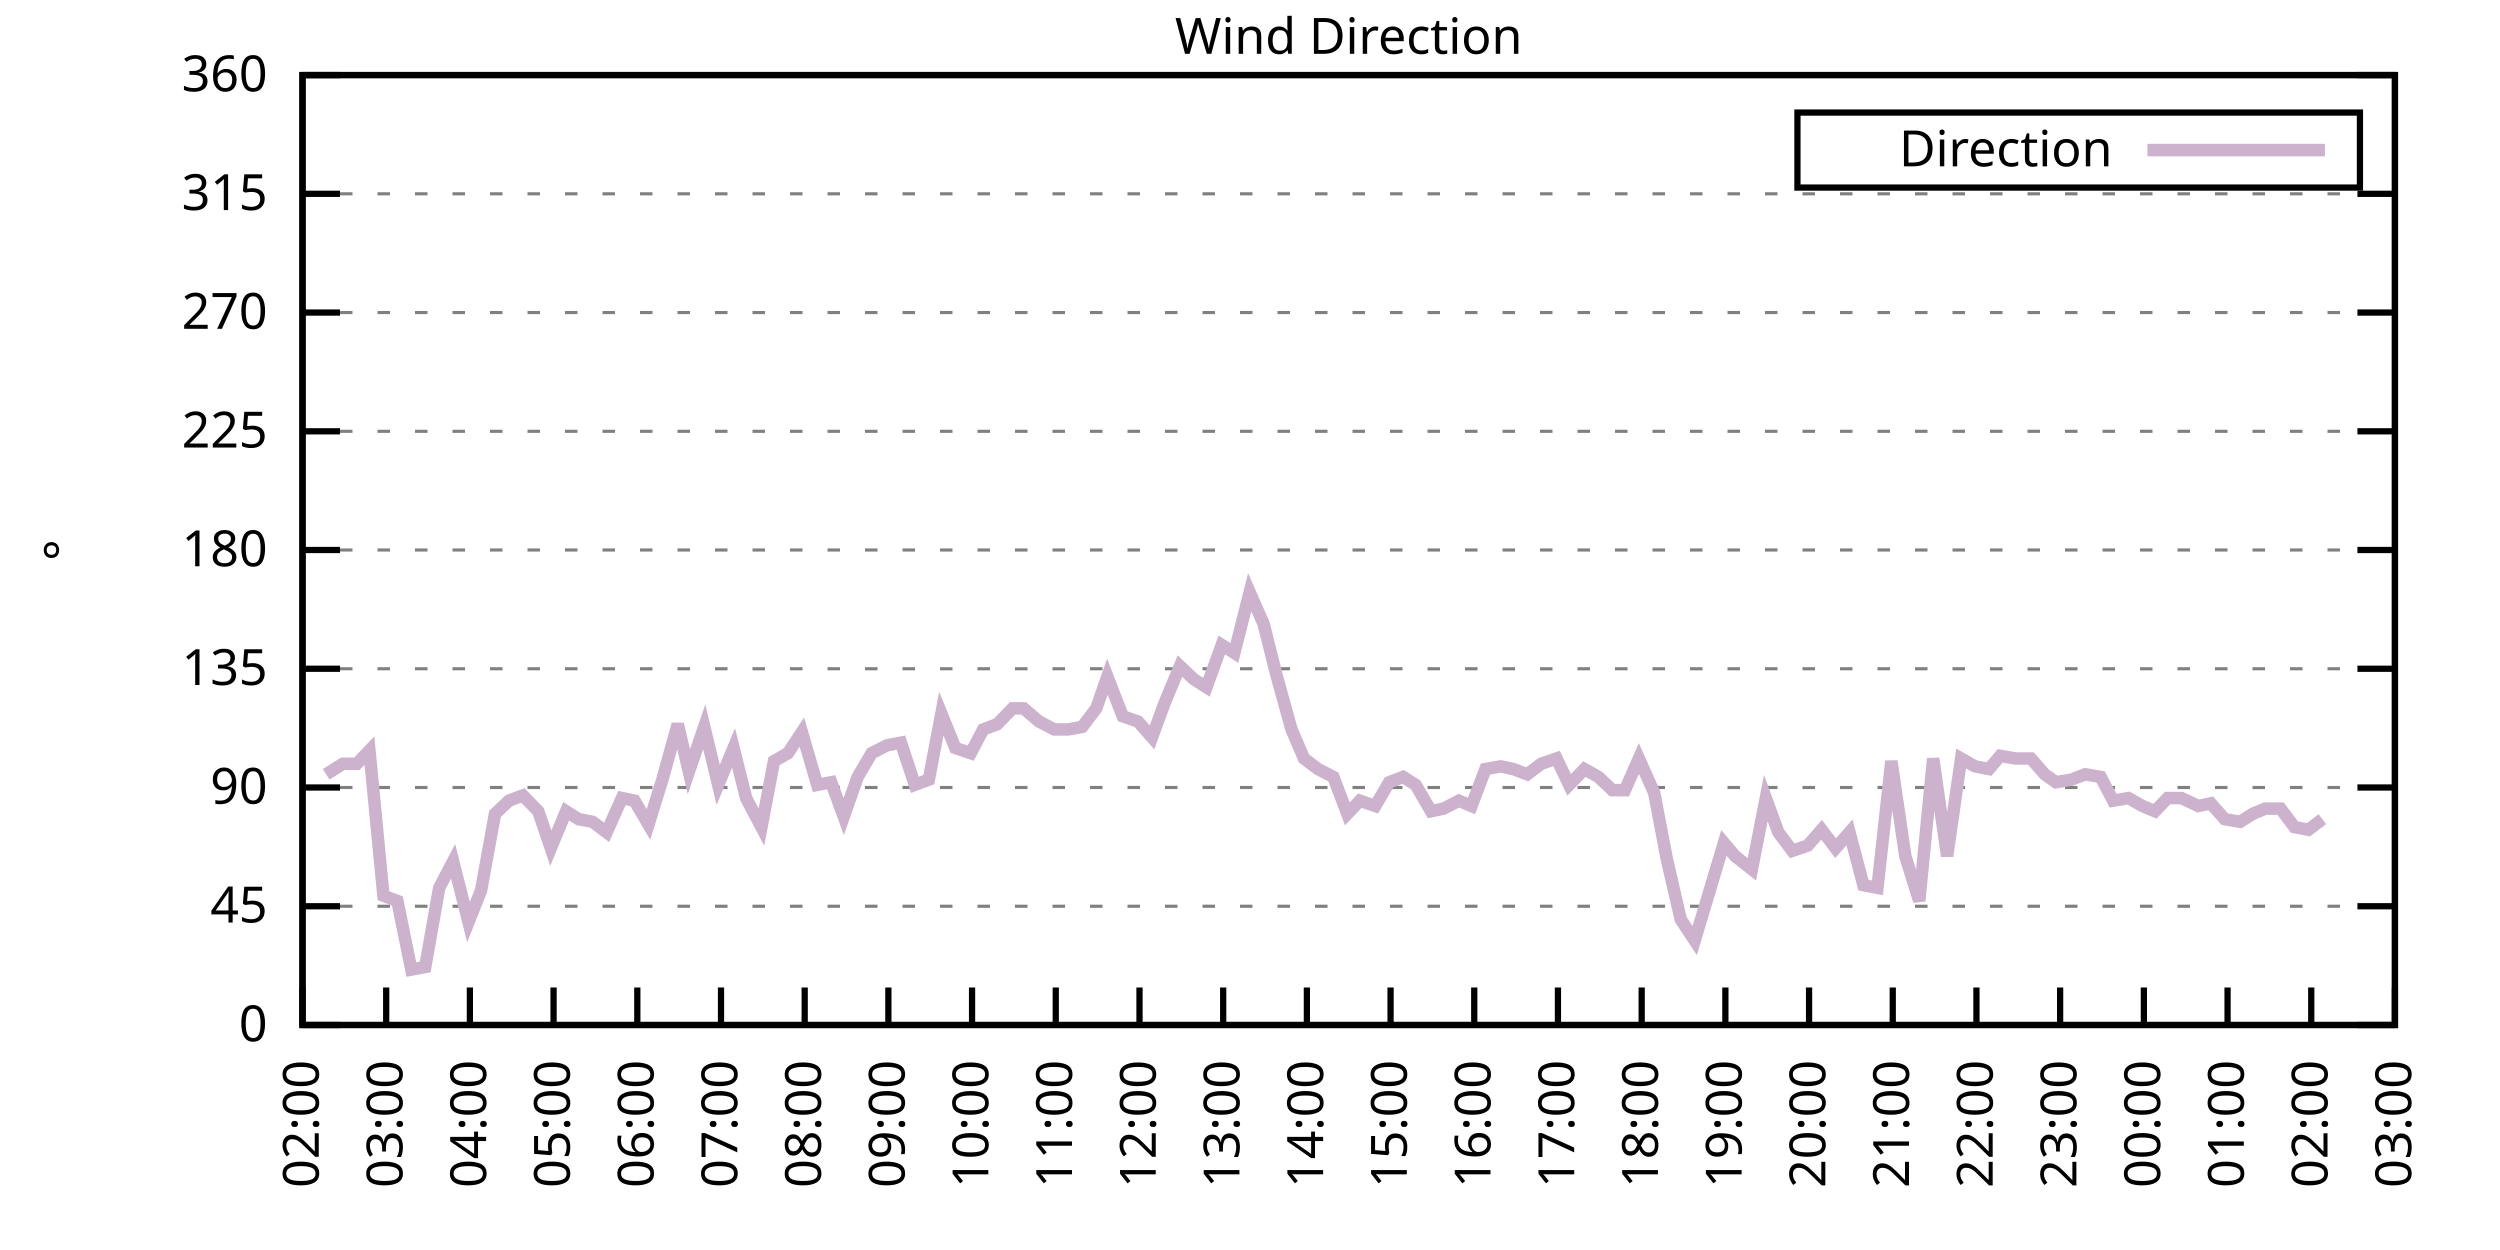
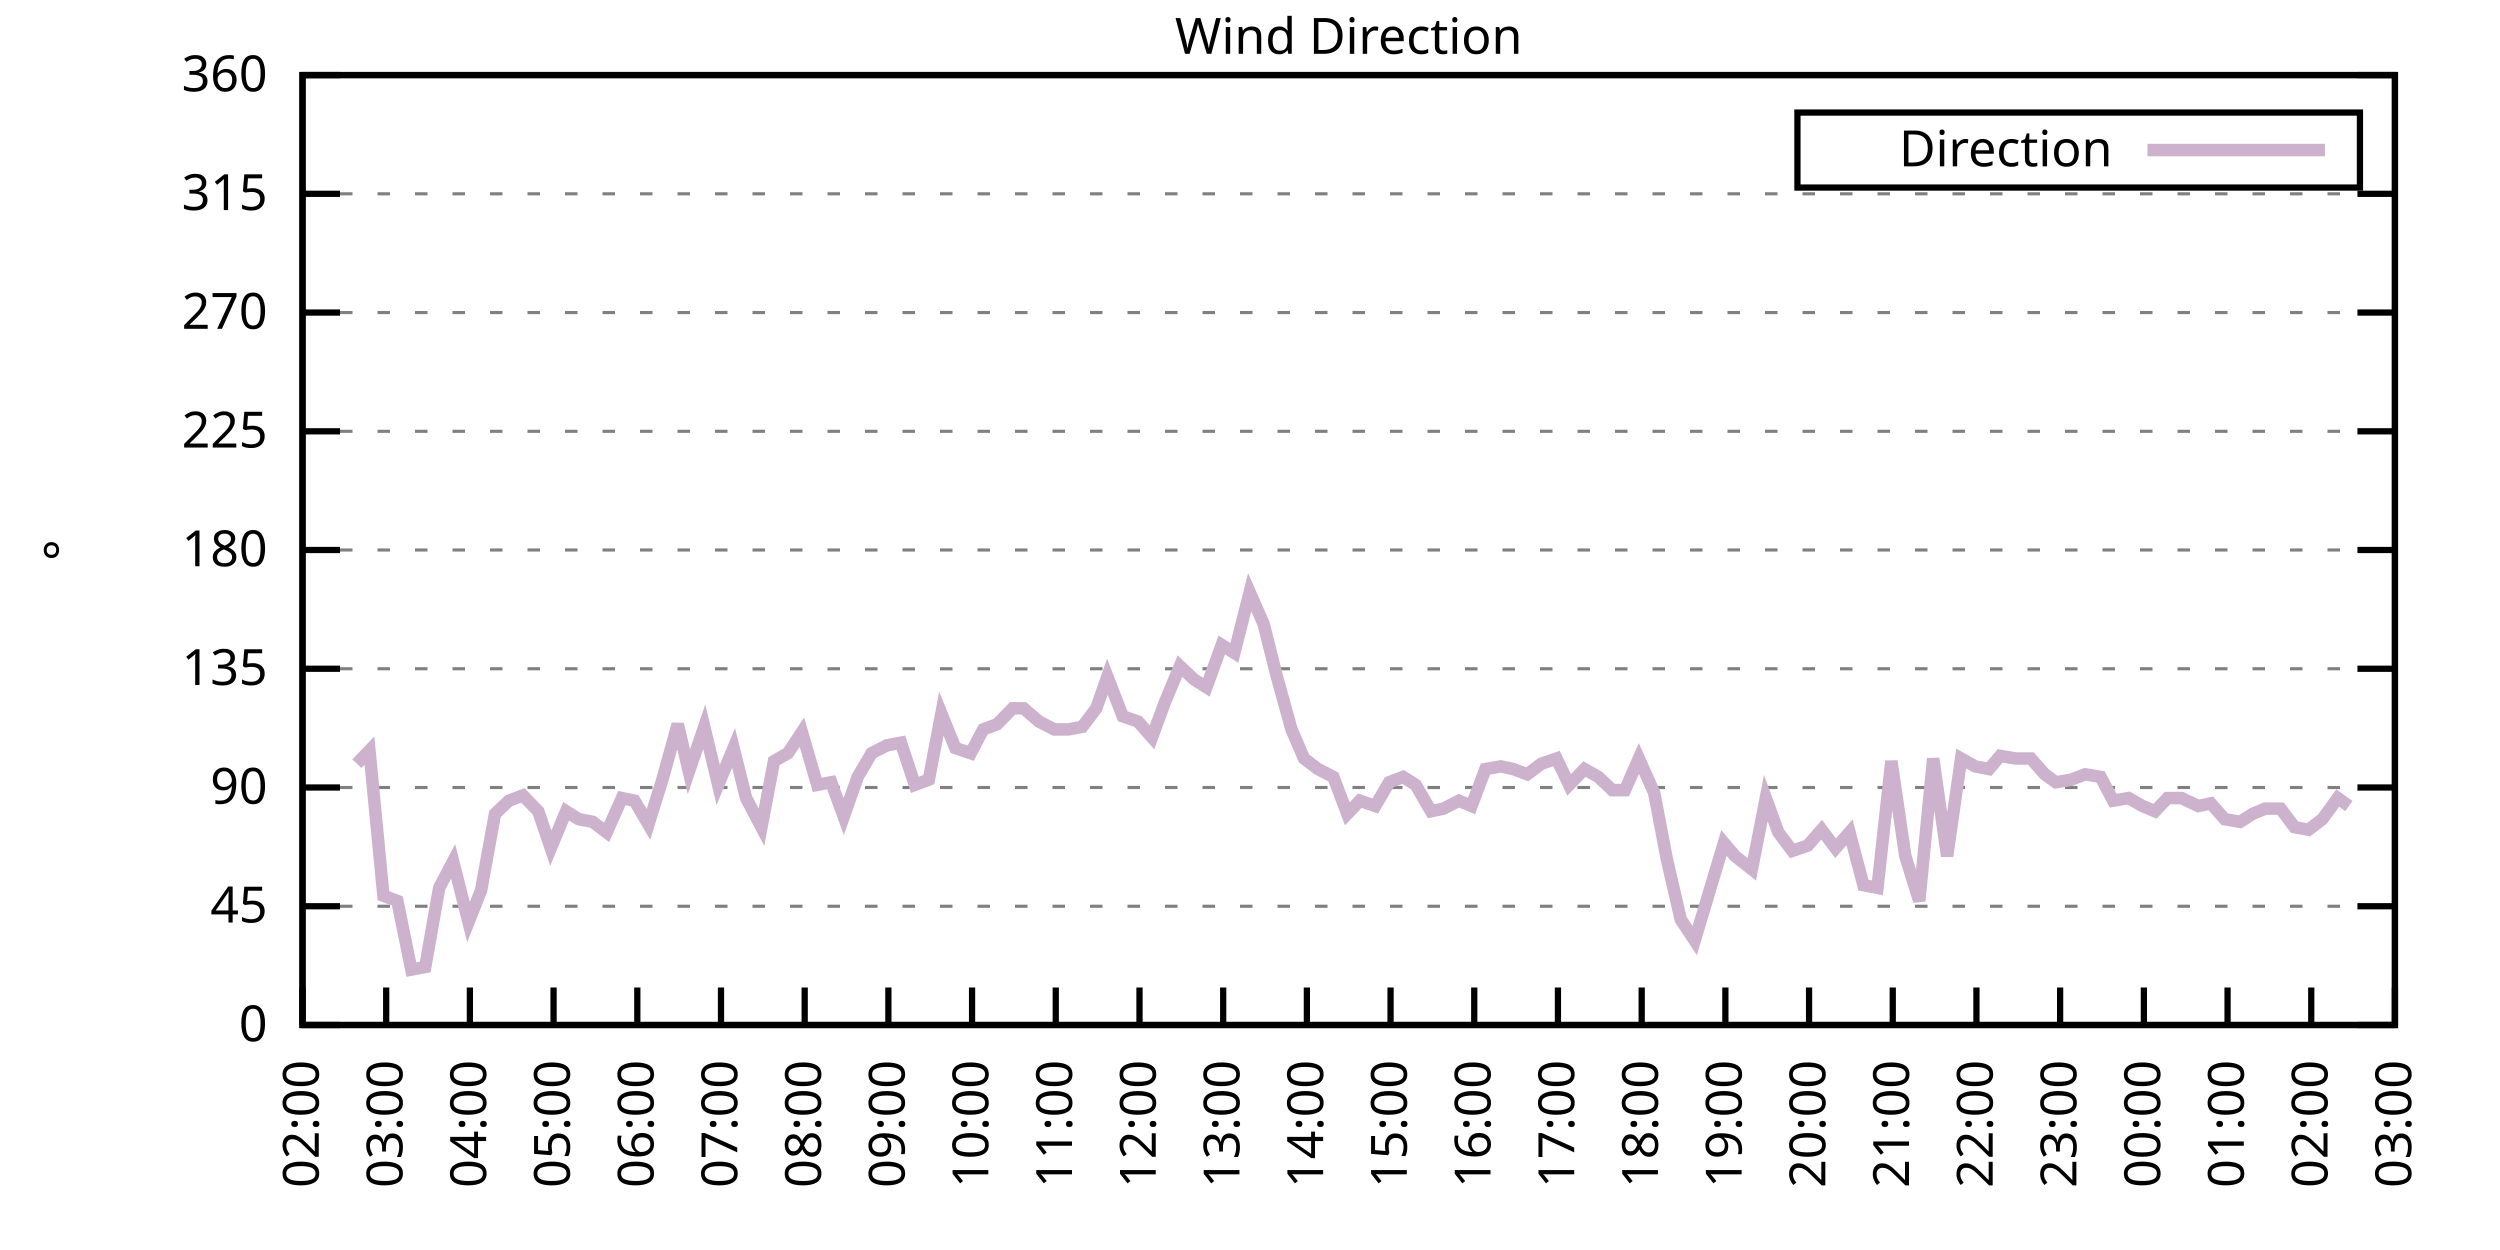
<svg xmlns="http://www.w3.org/2000/svg" xmlns:xlink="http://www.w3.org/1999/xlink" width="400" height="200" viewBox="0 0 400 200">
  <g id="gnuplot_canvas">
    <rect x="0" y="0" width="400" height="200" fill="none" />
    <defs>
      <circle id="gpDot" r="0.5" stroke-width="0.5" stroke="currentColor" />
      <path id="gpPt0" stroke-width="0.333" stroke="currentColor" d="M-1,0 h2 M0,-1 v2" />
      <path id="gpPt1" stroke-width="0.333" stroke="currentColor" d="M-1,-1 L1,1 M1,-1 L-1,1" />
      <path id="gpPt2" stroke-width="0.333" stroke="currentColor" d="M-1,0 L1,0 M0,-1 L0,1 M-1,-1 L1,1 M-1,1 L1,-1" />
      <rect id="gpPt3" stroke-width="0.333" stroke="currentColor" x="-1" y="-1" width="2" height="2" />
      <rect id="gpPt4" stroke-width="0.333" stroke="currentColor" fill="currentColor" x="-1" y="-1" width="2" height="2" />
      <circle id="gpPt5" stroke-width="0.333" stroke="currentColor" cx="0" cy="0" r="1" />
      <use xlink:href="#gpPt5" id="gpPt6" fill="currentColor" stroke="none" />
      <path id="gpPt7" stroke-width="0.333" stroke="currentColor" d="M0,-1.33 L-1.33,0.67 L1.33,0.67 z" />
      <use xlink:href="#gpPt7" id="gpPt8" fill="currentColor" stroke="none" />
      <use xlink:href="#gpPt7" id="gpPt9" stroke="currentColor" transform="rotate(180)" />
      <use xlink:href="#gpPt9" id="gpPt10" fill="currentColor" stroke="none" />
      <use xlink:href="#gpPt3" id="gpPt11" stroke="currentColor" transform="rotate(45)" />
      <use xlink:href="#gpPt11" id="gpPt12" fill="currentColor" stroke="none" />
      <path id="gpPt13" stroke-width="0.333" stroke="currentColor" d="M0,1.330 L1.265,0.411 L0.782,-1.067 L-0.782,-1.076 L-1.265,0.411 z" />
      <use xlink:href="#gpPt13" id="gpPt14" fill="currentColor" stroke="none" />
      <filter id="textbox" filterUnits="objectBoundingBox" x="0" y="0" height="1" width="1">
        <feFlood flood-color="white" flood-opacity="1" result="bgnd" />
        <feComposite in="SourceGraphic" in2="bgnd" operator="atop" />
      </filter>
      <filter id="greybox" filterUnits="objectBoundingBox" x="0" y="0" height="1" width="1">
        <feFlood flood-color="lightgrey" flood-opacity="1" result="grey" />
        <feComposite in="SourceGraphic" in2="grey" operator="atop" />
      </filter>
    </defs>
    <g fill="none" color="white" stroke="currentColor" stroke-width="1.00" stroke-linecap="butt" stroke-linejoin="miter">
</g>
    <g fill="none" color="black" stroke="currentColor" stroke-width="1.00" stroke-linecap="butt" stroke-linejoin="miter">
      <g stroke="none" shape-rendering="crispEdges">
        <polygon fill="rgb(255, 255, 255)" points="48.40,164.00 383.18,164.00 383.18,12.02 48.40,12.02 " />
      </g>
    </g>
    <g fill="none" color="black" stroke="currentColor" stroke-width="1.00" stroke-linecap="butt" stroke-linejoin="miter">
</g>
    <g fill="none" color="black" stroke="black" stroke-width="0.50" stroke-linecap="butt" stroke-linejoin="miter">
</g>
    <g fill="none" color="gray" stroke="currentColor" stroke-width="0.50" stroke-linecap="butt" stroke-linejoin="miter">
      <path stroke="gray" stroke-dasharray="2,4" class="gridline" d="M48.40,164.00 L383.19,164.00  " />
    </g>
    <g fill="none" color="gray" stroke="gray" stroke-width="1.00" stroke-linecap="butt" stroke-linejoin="miter">
</g>
    <g fill="none" color="black" stroke="currentColor" stroke-width="1.00" stroke-linecap="butt" stroke-linejoin="miter">
      <path stroke="black" d="M48.40,164.00 L54.40,164.00 M383.19,164.00 L377.19,164.00  " />
      <g transform="translate(42.80,166.60)" stroke="none" fill="black" font-family="Sans" font-size="8.00" text-anchor="end">
        <text>
          <tspan font-family="Sans"> 0</tspan>
        </text>
      </g>
    </g>
    <g fill="none" color="black" stroke="currentColor" stroke-width="1.00" stroke-linecap="butt" stroke-linejoin="miter">
</g>
    <g fill="none" color="black" stroke="black" stroke-width="0.50" stroke-linecap="butt" stroke-linejoin="miter">
</g>
    <g fill="none" color="gray" stroke="currentColor" stroke-width="0.50" stroke-linecap="butt" stroke-linejoin="miter">
      <path stroke="gray" stroke-dasharray="2,4" class="gridline" d="M48.40,145.00 L383.19,145.00  " />
    </g>
    <g fill="none" color="gray" stroke="gray" stroke-width="1.00" stroke-linecap="butt" stroke-linejoin="miter">
</g>
    <g fill="none" color="black" stroke="currentColor" stroke-width="1.00" stroke-linecap="butt" stroke-linejoin="miter">
      <path stroke="black" d="M48.40,145.00 L54.40,145.00 M383.19,145.00 L377.19,145.00  " />
      <g transform="translate(42.80,147.60)" stroke="none" fill="black" font-family="Sans" font-size="8.00" text-anchor="end">
        <text>
          <tspan font-family="Sans"> 45</tspan>
        </text>
      </g>
    </g>
    <g fill="none" color="black" stroke="currentColor" stroke-width="1.00" stroke-linecap="butt" stroke-linejoin="miter">
</g>
    <g fill="none" color="black" stroke="black" stroke-width="0.50" stroke-linecap="butt" stroke-linejoin="miter">
</g>
    <g fill="none" color="gray" stroke="currentColor" stroke-width="0.50" stroke-linecap="butt" stroke-linejoin="miter">
      <path stroke="gray" stroke-dasharray="2,4" class="gridline" d="M48.40,126.00 L383.19,126.00  " />
    </g>
    <g fill="none" color="gray" stroke="gray" stroke-width="1.00" stroke-linecap="butt" stroke-linejoin="miter">
</g>
    <g fill="none" color="black" stroke="currentColor" stroke-width="1.00" stroke-linecap="butt" stroke-linejoin="miter">
      <path stroke="black" d="M48.40,126.00 L54.40,126.00 M383.19,126.00 L377.19,126.00  " />
      <g transform="translate(42.80,128.60)" stroke="none" fill="black" font-family="Sans" font-size="8.00" text-anchor="end">
        <text>
          <tspan font-family="Sans"> 90</tspan>
        </text>
      </g>
    </g>
    <g fill="none" color="black" stroke="currentColor" stroke-width="1.00" stroke-linecap="butt" stroke-linejoin="miter">
</g>
    <g fill="none" color="black" stroke="black" stroke-width="0.50" stroke-linecap="butt" stroke-linejoin="miter">
</g>
    <g fill="none" color="gray" stroke="currentColor" stroke-width="0.50" stroke-linecap="butt" stroke-linejoin="miter">
      <path stroke="gray" stroke-dasharray="2,4" class="gridline" d="M48.40,107.00 L383.19,107.00  " />
    </g>
    <g fill="none" color="gray" stroke="gray" stroke-width="1.00" stroke-linecap="butt" stroke-linejoin="miter">
</g>
    <g fill="none" color="black" stroke="currentColor" stroke-width="1.00" stroke-linecap="butt" stroke-linejoin="miter">
      <path stroke="black" d="M48.40,107.00 L54.40,107.00 M383.19,107.00 L377.19,107.00  " />
      <g transform="translate(42.80,109.60)" stroke="none" fill="black" font-family="Sans" font-size="8.00" text-anchor="end">
        <text>
          <tspan font-family="Sans"> 135</tspan>
        </text>
      </g>
    </g>
    <g fill="none" color="black" stroke="currentColor" stroke-width="1.00" stroke-linecap="butt" stroke-linejoin="miter">
</g>
    <g fill="none" color="black" stroke="black" stroke-width="0.50" stroke-linecap="butt" stroke-linejoin="miter">
</g>
    <g fill="none" color="gray" stroke="currentColor" stroke-width="0.50" stroke-linecap="butt" stroke-linejoin="miter">
      <path stroke="gray" stroke-dasharray="2,4" class="gridline" d="M48.40,88.00 L383.19,88.00  " />
    </g>
    <g fill="none" color="gray" stroke="gray" stroke-width="1.00" stroke-linecap="butt" stroke-linejoin="miter">
</g>
    <g fill="none" color="black" stroke="currentColor" stroke-width="1.00" stroke-linecap="butt" stroke-linejoin="miter">
      <path stroke="black" d="M48.40,88.00 L54.40,88.00 M383.19,88.00 L377.19,88.00  " />
      <g transform="translate(42.80,90.60)" stroke="none" fill="black" font-family="Sans" font-size="8.00" text-anchor="end">
        <text>
          <tspan font-family="Sans"> 180</tspan>
        </text>
      </g>
    </g>
    <g fill="none" color="black" stroke="currentColor" stroke-width="1.00" stroke-linecap="butt" stroke-linejoin="miter">
</g>
    <g fill="none" color="black" stroke="black" stroke-width="0.50" stroke-linecap="butt" stroke-linejoin="miter">
</g>
    <g fill="none" color="gray" stroke="currentColor" stroke-width="0.50" stroke-linecap="butt" stroke-linejoin="miter">
      <path stroke="gray" stroke-dasharray="2,4" class="gridline" d="M48.40,69.01 L383.19,69.01  " />
    </g>
    <g fill="none" color="gray" stroke="gray" stroke-width="1.00" stroke-linecap="butt" stroke-linejoin="miter">
</g>
    <g fill="none" color="black" stroke="currentColor" stroke-width="1.00" stroke-linecap="butt" stroke-linejoin="miter">
      <path stroke="black" d="M48.40,69.01 L54.40,69.01 M383.19,69.01 L377.19,69.01  " />
      <g transform="translate(42.80,71.61)" stroke="none" fill="black" font-family="Sans" font-size="8.00" text-anchor="end">
        <text>
          <tspan font-family="Sans"> 225</tspan>
        </text>
      </g>
    </g>
    <g fill="none" color="black" stroke="currentColor" stroke-width="1.00" stroke-linecap="butt" stroke-linejoin="miter">
</g>
    <g fill="none" color="black" stroke="black" stroke-width="0.50" stroke-linecap="butt" stroke-linejoin="miter">
</g>
    <g fill="none" color="gray" stroke="currentColor" stroke-width="0.50" stroke-linecap="butt" stroke-linejoin="miter">
      <path stroke="gray" stroke-dasharray="2,4" class="gridline" d="M48.40,50.01 L383.19,50.01  " />
    </g>
    <g fill="none" color="gray" stroke="gray" stroke-width="1.00" stroke-linecap="butt" stroke-linejoin="miter">
</g>
    <g fill="none" color="black" stroke="currentColor" stroke-width="1.00" stroke-linecap="butt" stroke-linejoin="miter">
      <path stroke="black" d="M48.40,50.01 L54.40,50.01 M383.19,50.01 L377.19,50.01  " />
      <g transform="translate(42.80,52.61)" stroke="none" fill="black" font-family="Sans" font-size="8.00" text-anchor="end">
        <text>
          <tspan font-family="Sans"> 270</tspan>
        </text>
      </g>
    </g>
    <g fill="none" color="black" stroke="currentColor" stroke-width="1.00" stroke-linecap="butt" stroke-linejoin="miter">
</g>
    <g fill="none" color="black" stroke="black" stroke-width="0.50" stroke-linecap="butt" stroke-linejoin="miter">
</g>
    <g fill="none" color="gray" stroke="currentColor" stroke-width="0.50" stroke-linecap="butt" stroke-linejoin="miter">
      <path stroke="gray" stroke-dasharray="2,4" class="gridline" d="M48.40,31.01 L383.19,31.01  " />
    </g>
    <g fill="none" color="gray" stroke="gray" stroke-width="1.00" stroke-linecap="butt" stroke-linejoin="miter">
</g>
    <g fill="none" color="black" stroke="currentColor" stroke-width="1.00" stroke-linecap="butt" stroke-linejoin="miter">
      <path stroke="black" d="M48.40,31.01 L54.40,31.01 M383.19,31.01 L377.19,31.01  " />
      <g transform="translate(42.80,33.61)" stroke="none" fill="black" font-family="Sans" font-size="8.00" text-anchor="end">
        <text>
          <tspan font-family="Sans"> 315</tspan>
        </text>
      </g>
    </g>
    <g fill="none" color="black" stroke="currentColor" stroke-width="1.00" stroke-linecap="butt" stroke-linejoin="miter">
</g>
    <g fill="none" color="black" stroke="black" stroke-width="0.50" stroke-linecap="butt" stroke-linejoin="miter">
</g>
    <g fill="none" color="gray" stroke="currentColor" stroke-width="0.50" stroke-linecap="butt" stroke-linejoin="miter">
      <path stroke="gray" stroke-dasharray="2,4" class="gridline" d="M48.40,12.01 L383.19,12.01  " />
    </g>
    <g fill="none" color="gray" stroke="gray" stroke-width="1.00" stroke-linecap="butt" stroke-linejoin="miter">
</g>
    <g fill="none" color="black" stroke="currentColor" stroke-width="1.00" stroke-linecap="butt" stroke-linejoin="miter">
      <path stroke="black" d="M48.40,12.01 L54.40,12.01 M383.19,12.01 L377.19,12.01  " />
      <g transform="translate(42.80,14.61)" stroke="none" fill="black" font-family="Sans" font-size="8.00" text-anchor="end">
        <text>
          <tspan font-family="Sans"> 360</tspan>
        </text>
      </g>
    </g>
    <g fill="none" color="black" stroke="currentColor" stroke-width="1.00" stroke-linecap="butt" stroke-linejoin="miter">
      <path stroke="black" d="M48.40,164.00 L48.40,158.00  " />
      <g transform="translate(51.00,169.60) rotate(270.00)" stroke="none" fill="black" font-family="Sans" font-size="8.00" text-anchor="end">
        <text>
          <tspan font-family="Sans">02:00</tspan>
        </text>
      </g>
    </g>
    <g fill="none" color="black" stroke="currentColor" stroke-width="1.00" stroke-linecap="butt" stroke-linejoin="miter">
      <path stroke="black" d="M61.79,164.00 L61.79,158.00  " />
      <g transform="translate(64.39,169.60) rotate(270.00)" stroke="none" fill="black" font-family="Sans" font-size="8.00" text-anchor="end">
        <text>
          <tspan font-family="Sans">03:00</tspan>
        </text>
      </g>
    </g>
    <g fill="none" color="black" stroke="currentColor" stroke-width="1.00" stroke-linecap="butt" stroke-linejoin="miter">
      <path stroke="black" d="M75.18,164.00 L75.18,158.00  " />
      <g transform="translate(77.78,169.60) rotate(270.00)" stroke="none" fill="black" font-family="Sans" font-size="8.00" text-anchor="end">
        <text>
          <tspan font-family="Sans">04:00</tspan>
        </text>
      </g>
    </g>
    <g fill="none" color="black" stroke="currentColor" stroke-width="1.00" stroke-linecap="butt" stroke-linejoin="miter">
      <path stroke="black" d="M88.57,164.00 L88.57,158.00  " />
      <g transform="translate(91.17,169.60) rotate(270.00)" stroke="none" fill="black" font-family="Sans" font-size="8.00" text-anchor="end">
        <text>
          <tspan font-family="Sans">05:00</tspan>
        </text>
      </g>
    </g>
    <g fill="none" color="black" stroke="currentColor" stroke-width="1.00" stroke-linecap="butt" stroke-linejoin="miter">
      <path stroke="black" d="M101.97,164.00 L101.97,158.00  " />
      <g transform="translate(104.57,169.60) rotate(270.00)" stroke="none" fill="black" font-family="Sans" font-size="8.00" text-anchor="end">
        <text>
          <tspan font-family="Sans">06:00</tspan>
        </text>
      </g>
    </g>
    <g fill="none" color="black" stroke="currentColor" stroke-width="1.00" stroke-linecap="butt" stroke-linejoin="miter">
      <path stroke="black" d="M115.36,164.00 L115.36,158.00  " />
      <g transform="translate(117.96,169.60) rotate(270.00)" stroke="none" fill="black" font-family="Sans" font-size="8.00" text-anchor="end">
        <text>
          <tspan font-family="Sans">07:00</tspan>
        </text>
      </g>
    </g>
    <g fill="none" color="black" stroke="currentColor" stroke-width="1.00" stroke-linecap="butt" stroke-linejoin="miter">
      <path stroke="black" d="M128.75,164.00 L128.75,158.00  " />
      <g transform="translate(131.35,169.60) rotate(270.00)" stroke="none" fill="black" font-family="Sans" font-size="8.00" text-anchor="end">
        <text>
          <tspan font-family="Sans">08:00</tspan>
        </text>
      </g>
    </g>
    <g fill="none" color="black" stroke="currentColor" stroke-width="1.00" stroke-linecap="butt" stroke-linejoin="miter">
      <path stroke="black" d="M142.14,164.00 L142.14,158.00  " />
      <g transform="translate(144.74,169.60) rotate(270.00)" stroke="none" fill="black" font-family="Sans" font-size="8.00" text-anchor="end">
        <text>
          <tspan font-family="Sans">09:00</tspan>
        </text>
      </g>
    </g>
    <g fill="none" color="black" stroke="currentColor" stroke-width="1.00" stroke-linecap="butt" stroke-linejoin="miter">
      <path stroke="black" d="M155.53,164.00 L155.53,158.00  " />
      <g transform="translate(158.13,169.60) rotate(270.00)" stroke="none" fill="black" font-family="Sans" font-size="8.00" text-anchor="end">
        <text>
          <tspan font-family="Sans">10:00</tspan>
        </text>
      </g>
    </g>
    <g fill="none" color="black" stroke="currentColor" stroke-width="1.00" stroke-linecap="butt" stroke-linejoin="miter">
      <path stroke="black" d="M168.92,164.00 L168.92,158.00  " />
      <g transform="translate(171.52,169.60) rotate(270.00)" stroke="none" fill="black" font-family="Sans" font-size="8.00" text-anchor="end">
        <text>
          <tspan font-family="Sans">11:00</tspan>
        </text>
      </g>
    </g>
    <g fill="none" color="black" stroke="currentColor" stroke-width="1.00" stroke-linecap="butt" stroke-linejoin="miter">
      <path stroke="black" d="M182.32,164.00 L182.32,158.00  " />
      <g transform="translate(184.92,169.60) rotate(270.00)" stroke="none" fill="black" font-family="Sans" font-size="8.00" text-anchor="end">
        <text>
          <tspan font-family="Sans">12:00</tspan>
        </text>
      </g>
    </g>
    <g fill="none" color="black" stroke="currentColor" stroke-width="1.00" stroke-linecap="butt" stroke-linejoin="miter">
      <path stroke="black" d="M195.71,164.00 L195.71,158.00  " />
      <g transform="translate(198.31,169.60) rotate(270.00)" stroke="none" fill="black" font-family="Sans" font-size="8.00" text-anchor="end">
        <text>
          <tspan font-family="Sans">13:00</tspan>
        </text>
      </g>
    </g>
    <g fill="none" color="black" stroke="currentColor" stroke-width="1.00" stroke-linecap="butt" stroke-linejoin="miter">
      <path stroke="black" d="M209.10,164.00 L209.10,158.00  " />
      <g transform="translate(211.70,169.60) rotate(270.00)" stroke="none" fill="black" font-family="Sans" font-size="8.00" text-anchor="end">
        <text>
          <tspan font-family="Sans">14:00</tspan>
        </text>
      </g>
    </g>
    <g fill="none" color="black" stroke="currentColor" stroke-width="1.00" stroke-linecap="butt" stroke-linejoin="miter">
      <path stroke="black" d="M222.49,164.00 L222.49,158.00  " />
      <g transform="translate(225.09,169.60) rotate(270.00)" stroke="none" fill="black" font-family="Sans" font-size="8.00" text-anchor="end">
        <text>
          <tspan font-family="Sans">15:00</tspan>
        </text>
      </g>
    </g>
    <g fill="none" color="black" stroke="currentColor" stroke-width="1.00" stroke-linecap="butt" stroke-linejoin="miter">
      <path stroke="black" d="M235.88,164.00 L235.88,158.00  " />
      <g transform="translate(238.48,169.60) rotate(270.00)" stroke="none" fill="black" font-family="Sans" font-size="8.00" text-anchor="end">
        <text>
          <tspan font-family="Sans">16:00</tspan>
        </text>
      </g>
    </g>
    <g fill="none" color="black" stroke="currentColor" stroke-width="1.00" stroke-linecap="butt" stroke-linejoin="miter">
      <path stroke="black" d="M249.27,164.00 L249.27,158.00  " />
      <g transform="translate(251.87,169.60) rotate(270.00)" stroke="none" fill="black" font-family="Sans" font-size="8.00" text-anchor="end">
        <text>
          <tspan font-family="Sans">17:00</tspan>
        </text>
      </g>
    </g>
    <g fill="none" color="black" stroke="currentColor" stroke-width="1.00" stroke-linecap="butt" stroke-linejoin="miter">
      <path stroke="black" d="M262.67,164.00 L262.67,158.00  " />
      <g transform="translate(265.27,169.60) rotate(270.00)" stroke="none" fill="black" font-family="Sans" font-size="8.00" text-anchor="end">
        <text>
          <tspan font-family="Sans">18:00</tspan>
        </text>
      </g>
    </g>
    <g fill="none" color="black" stroke="currentColor" stroke-width="1.00" stroke-linecap="butt" stroke-linejoin="miter">
      <path stroke="black" d="M276.06,164.00 L276.06,158.00  " />
      <g transform="translate(278.66,169.60) rotate(270.00)" stroke="none" fill="black" font-family="Sans" font-size="8.00" text-anchor="end">
        <text>
          <tspan font-family="Sans">19:00</tspan>
        </text>
      </g>
    </g>
    <g fill="none" color="black" stroke="currentColor" stroke-width="1.00" stroke-linecap="butt" stroke-linejoin="miter">
      <path stroke="black" d="M289.45,164.00 L289.45,158.00  " />
      <g transform="translate(292.05,169.60) rotate(270.00)" stroke="none" fill="black" font-family="Sans" font-size="8.00" text-anchor="end">
        <text>
          <tspan font-family="Sans">20:00</tspan>
        </text>
      </g>
    </g>
    <g fill="none" color="black" stroke="currentColor" stroke-width="1.00" stroke-linecap="butt" stroke-linejoin="miter">
      <path stroke="black" d="M302.84,164.00 L302.84,158.00  " />
      <g transform="translate(305.44,169.60) rotate(270.00)" stroke="none" fill="black" font-family="Sans" font-size="8.00" text-anchor="end">
        <text>
          <tspan font-family="Sans">21:00</tspan>
        </text>
      </g>
    </g>
    <g fill="none" color="black" stroke="currentColor" stroke-width="1.00" stroke-linecap="butt" stroke-linejoin="miter">
      <path stroke="black" d="M316.23,164.00 L316.23,158.00  " />
      <g transform="translate(318.83,169.60) rotate(270.00)" stroke="none" fill="black" font-family="Sans" font-size="8.00" text-anchor="end">
        <text>
          <tspan font-family="Sans">22:00</tspan>
        </text>
      </g>
    </g>
    <g fill="none" color="black" stroke="currentColor" stroke-width="1.00" stroke-linecap="butt" stroke-linejoin="miter">
      <path stroke="black" d="M329.62,164.00 L329.62,158.00  " />
      <g transform="translate(332.22,169.60) rotate(270.00)" stroke="none" fill="black" font-family="Sans" font-size="8.00" text-anchor="end">
        <text>
          <tspan font-family="Sans">23:00</tspan>
        </text>
      </g>
    </g>
    <g fill="none" color="black" stroke="currentColor" stroke-width="1.00" stroke-linecap="butt" stroke-linejoin="miter">
      <path stroke="black" d="M343.02,164.00 L343.02,158.00  " />
      <g transform="translate(345.62,169.60) rotate(270.00)" stroke="none" fill="black" font-family="Sans" font-size="8.00" text-anchor="end">
        <text>
          <tspan font-family="Sans">00:00</tspan>
        </text>
      </g>
    </g>
    <g fill="none" color="black" stroke="currentColor" stroke-width="1.00" stroke-linecap="butt" stroke-linejoin="miter">
      <path stroke="black" d="M356.41,164.00 L356.41,158.00  " />
      <g transform="translate(359.01,169.60) rotate(270.00)" stroke="none" fill="black" font-family="Sans" font-size="8.00" text-anchor="end">
        <text>
          <tspan font-family="Sans">01:00</tspan>
        </text>
      </g>
    </g>
    <g fill="none" color="black" stroke="currentColor" stroke-width="1.00" stroke-linecap="butt" stroke-linejoin="miter">
      <path stroke="black" d="M369.80,164.00 L369.80,158.00  " />
      <g transform="translate(372.40,169.60) rotate(270.00)" stroke="none" fill="black" font-family="Sans" font-size="8.00" text-anchor="end">
        <text>
          <tspan font-family="Sans">02:00</tspan>
        </text>
      </g>
    </g>
    <g fill="none" color="black" stroke="currentColor" stroke-width="1.00" stroke-linecap="butt" stroke-linejoin="miter">
      <path stroke="black" d="M383.19,164.00 L383.19,158.00  " />
      <g transform="translate(385.79,169.60) rotate(270.00)" stroke="none" fill="black" font-family="Sans" font-size="8.00" text-anchor="end">
        <text>
          <tspan font-family="Sans">03:00</tspan>
        </text>
      </g>
    </g>
    <g fill="none" color="black" stroke="currentColor" stroke-width="1.00" stroke-linecap="butt" stroke-linejoin="miter">
</g>
    <g fill="none" color="black" stroke="currentColor" stroke-width="1.00" stroke-linecap="butt" stroke-linejoin="miter">
      <path stroke="black" d="M48.40,12.01 L48.40,164.00 L383.19,164.00 L383.19,12.01 L48.40,12.01 Z  " />
    </g>
    <g fill="none" color="black" stroke="currentColor" stroke-width="1.00" stroke-linecap="butt" stroke-linejoin="miter">
</g>
    <g fill="none" color="black" stroke="currentColor" stroke-width="1.00" stroke-linecap="butt" stroke-linejoin="miter">
      <path stroke="black" d="M287.59,30.01 L287.59,18.01 L377.59,18.01 L377.59,30.01 L287.59,30.01 Z  " />
    </g>
    <g id="Wind_direction_plot_1">
      <g fill="none" color="white" stroke="black" stroke-width="2.00" stroke-linecap="butt" stroke-linejoin="miter">
</g>
      <g fill="none" color="black" stroke="currentColor" stroke-width="2.00" stroke-linecap="butt" stroke-linejoin="miter">
        <g transform="translate(337.99,26.61)" stroke="none" fill="black" font-family="Sans" font-size="8.00" text-anchor="end">
          <text>
            <tspan font-family="Sans">Direction</tspan>
          </text>
        </g>
      </g>
      <g fill="none" color="black" stroke="currentColor" stroke-width="2.00" stroke-linecap="butt" stroke-linejoin="miter">
-         <path stroke="rgb(204, 178, 204)" d="M343.59,24.01 L371.99,24.01 M52.19,123.89 L54.87,122.20 L57.10,122.20 L59.11,120.09 L61.35,143.31 L63.58,144.16   L65.81,155.13 L68.04,154.71 L70.27,142.05 L72.50,137.82 L74.96,147.53 L76.97,142.47 L79.20,130.22 L81.43,128.11   L83.66,127.27 L86.12,129.80 L88.13,135.71 L90.58,129.80 L92.59,131.07 L94.82,131.49 L97.06,133.18 L99.51,127.69   L101.52,128.11 L103.75,131.91 L105.98,124.74 L108.44,115.87 L110.22,123.47 L112.68,116.29 L114.91,125.58 L117.37,119.67   L119.38,127.69 L121.83,132.34 L123.84,121.78 L126.07,120.51 L128.30,117.14 L130.76,125.58 L132.99,125.16 L135.00,130.65   L137.23,124.31 L139.46,120.51 L141.92,119.25 L144.15,118.83 L146.38,125.58 L148.61,124.74 L150.62,114.18 L152.85,119.67   L155.31,120.51 L157.32,116.71 L159.55,115.87 L162.01,113.34 L163.79,113.34 L166.25,115.45 L168.70,116.71 L170.93,116.71   L173.17,116.29 L175.40,113.34 L177.18,108.27 L179.64,114.60 L182.09,115.45 L184.32,117.98 L186.33,112.49 L188.79,106.58   L191.02,108.69 L193.03,109.96 L195.48,103.20 L197.49,104.47 L199.95,94.76 L202.18,99.83 L204.19,107.85 L206.64,116.71   L208.65,121.36 L210.88,123.05 L213.34,124.31 L215.57,130.22 L217.58,128.11 L220.04,128.96 L222.27,125.16 L224.50,124.31   L226.51,125.58 L228.96,129.80 L230.97,129.38 L233.43,128.11 L235.44,128.96 L237.67,123.05 L240.12,122.62 L242.13,123.05   L244.36,123.89 L246.60,122.20 L249.05,121.36 L251.06,125.58 L253.51,123.05 L255.75,124.31 L257.98,126.42 L259.99,126.42   L262.22,121.36 L264.67,126.85 L266.68,137.40 L268.92,147.11 L271.15,150.49 L275.83,134.87 L277.62,136.98 L280.30,139.09   L282.53,127.69 L284.54,133.18 L286.77,136.14 L289.23,135.29 L291.46,132.76 L293.69,135.71 L295.92,133.18 L298.15,141.62   L300.39,142.05 L302.62,121.78 L304.85,136.98 L307.08,144.16 L309.31,121.36 L311.54,136.98 L313.78,121.36 L316.01,122.62   L318.24,123.05 L320.03,120.94 L322.48,121.36 L324.94,121.36 L327.17,123.89 L328.95,125.16 L331.41,124.74 L333.64,123.89   L336.10,124.31 L338.10,128.11 L340.56,127.69 L342.79,128.96 L344.80,129.80 L346.81,127.69 L349.04,127.69 L351.72,128.96   L353.73,128.54 L355.96,131.07 L358.42,131.49 L360.42,130.22 L362.43,129.38 L364.89,129.38 L367.12,132.34 L369.35,132.76   L371.58,131.07  " />
+         <path stroke="rgb(204, 178, 204)" d="M343.59,24.01 L371.99,24.01 M57.10,122.20 L59.11,120.09 L61.35,143.31 L63.58,144.16 L65.81,155.13 L68.04,154.71   L70.27,142.05 L72.50,137.82 L74.96,147.53 L76.97,142.47 L79.20,130.22 L81.43,128.11 L83.66,127.27 L86.12,129.80   L88.13,135.71 L90.58,129.80 L92.59,131.07 L94.82,131.49 L97.06,133.18 L99.51,127.69 L101.52,128.11 L103.75,131.91   L105.98,124.74 L108.44,115.87 L110.22,123.47 L112.68,116.29 L114.91,125.58 L117.37,119.67 L119.38,127.69 L121.83,132.34   L123.84,121.78 L126.07,120.51 L128.30,117.14 L130.76,125.58 L132.99,125.16 L135.00,130.65 L137.23,124.31 L139.46,120.51   L141.92,119.25 L144.15,118.83 L146.38,125.58 L148.61,124.74 L150.62,114.18 L152.85,119.67 L155.31,120.51 L157.32,116.71   L159.55,115.87 L162.01,113.34 L163.79,113.34 L166.25,115.45 L168.70,116.71 L170.93,116.71 L173.17,116.29 L175.40,113.34   L177.18,108.27 L179.64,114.60 L182.09,115.45 L184.32,117.98 L186.33,112.49 L188.79,106.58 L191.02,108.69 L193.03,109.96   L195.48,103.20 L197.49,104.47 L199.95,94.76 L202.18,99.83 L204.19,107.85 L206.64,116.71 L208.65,121.36 L210.88,123.05   L213.34,124.31 L215.57,130.22 L217.58,128.11 L220.04,128.96 L222.27,125.16 L224.50,124.31 L226.51,125.58 L228.96,129.80   L230.97,129.38 L233.43,128.11 L235.44,128.96 L237.67,123.05 L240.12,122.62 L242.13,123.05 L244.36,123.89 L246.60,122.20   L249.05,121.36 L251.06,125.58 L253.51,123.05 L255.75,124.31 L257.98,126.42 L259.99,126.42 L262.22,121.36 L264.67,126.85   L266.68,137.40 L268.92,147.11 L271.15,150.49 L275.83,134.87 L277.62,136.98 L280.30,139.09 L282.53,127.69 L284.54,133.18   L286.77,136.14 L289.23,135.29 L291.46,132.76 L293.69,135.71 L295.92,133.18 L298.15,141.62 L300.39,142.05 L302.62,121.78   L304.85,136.98 L307.08,144.16 L309.31,121.36 L311.54,136.98 L313.78,121.36 L316.01,122.62 L318.24,123.05 L320.03,120.94   L322.48,121.36 L324.94,121.36 L327.17,123.89 L328.95,125.16 L331.41,124.74 L333.64,123.89 L336.10,124.31 L338.10,128.11   L340.56,127.69 L342.79,128.96 L344.80,129.80 L346.81,127.69 L349.04,127.69 L351.72,128.96 L353.73,128.54 L355.96,131.07   L358.42,131.49 L360.42,130.22 L362.43,129.38 L364.89,129.38 L367.12,132.34 L369.35,132.76 L371.58,131.07 L374.04,127.69   L375.82,128.96  " />
      </g>
    </g>
    <g fill="none" color="black" stroke="currentColor" stroke-width="2.00" stroke-linecap="butt" stroke-linejoin="miter">
</g>
    <g fill="none" color="black" stroke="black" stroke-width="1.00" stroke-linecap="butt" stroke-linejoin="miter">
</g>
    <g fill="none" color="black" stroke="currentColor" stroke-width="1.00" stroke-linecap="butt" stroke-linejoin="miter">
      <path stroke="black" d="M48.40,12.01 L48.40,164.00 L383.19,164.00 L383.19,12.01 L48.40,12.01 Z  " />
      <g transform="translate(12.80,88.01) rotate(270.00)" stroke="none" fill="black" font-family="Sans" font-size="8.00" text-anchor="middle">
        <text>
          <tspan font-family="Sans">°</tspan>
        </text>
      </g>
    </g>
    <g fill="none" color="black" stroke="currentColor" stroke-width="1.00" stroke-linecap="butt" stroke-linejoin="miter">
</g>
    <g fill="none" color="black" stroke="currentColor" stroke-width="1.00" stroke-linecap="butt" stroke-linejoin="miter">
      <g transform="translate(215.79,8.61)" stroke="none" fill="black" font-family="Sans" font-size="8.00" text-anchor="middle">
        <text>
          <tspan font-family="Sans">Wind Direction</tspan>
        </text>
      </g>
    </g>
    <g fill="none" color="black" stroke="currentColor" stroke-width="1.00" stroke-linecap="butt" stroke-linejoin="miter">
</g>
  </g>
</svg>
